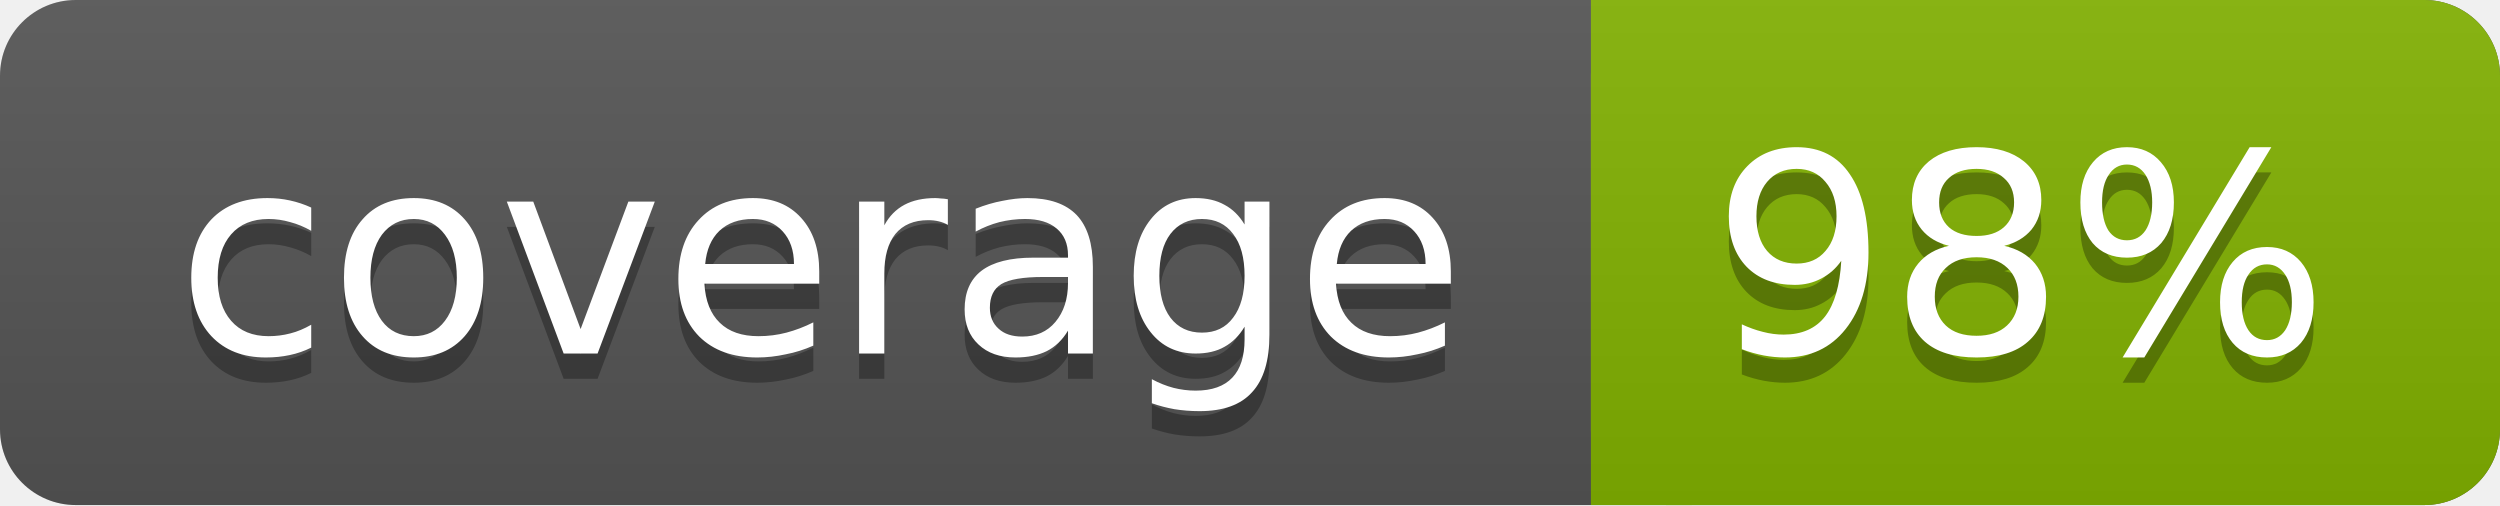
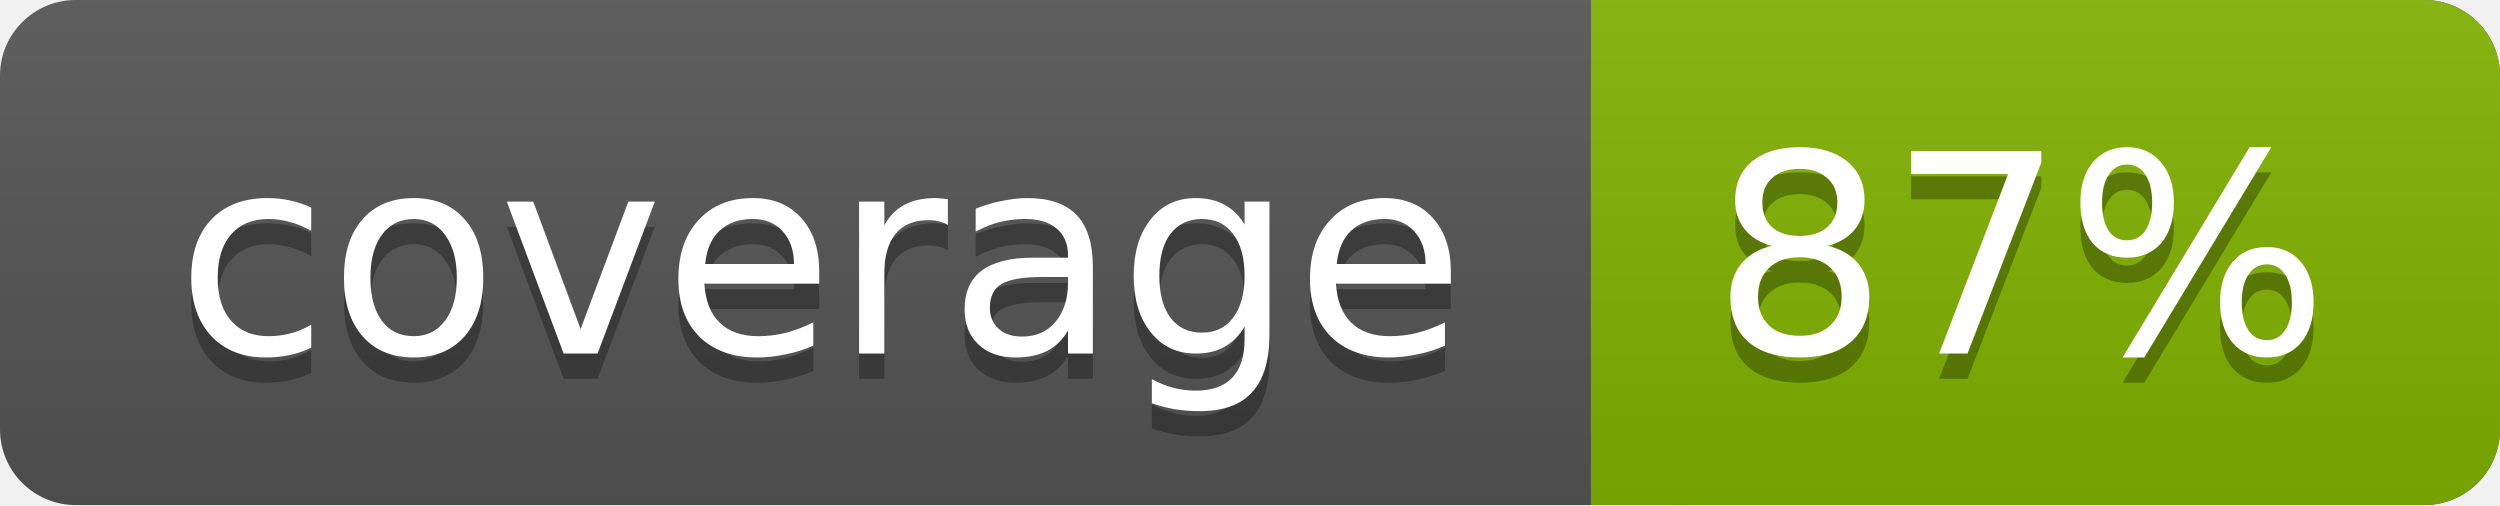
<svg xmlns="http://www.w3.org/2000/svg" width="99" height="20">
  <linearGradient id="a" x2="0" y2="100%">
    <stop offset="0" stop-color="#bbb" stop-opacity=".1" />
    <stop offset="1" stop-opacity=".1" />
  </linearGradient>
  <rect rx="3" width="99" height="20" fill="#555" />
  <rect rx="3" x="63" width="36" height="20" fill="#82b201" />
  <path fill="#82b201" d="M63 0h4v20h-4z" />
  <rect rx="3" width="99" height="20" fill="url(#a)" />
  <g fill="#fff" text-anchor="middle" font-family="DejaVu Sans,Verdana,Geneva,sans-serif" font-size="11">
    <text x="32.5" y="15" fill="#010101" fill-opacity=".3">coverage</text>
    <text x="32.5" y="14">coverage</text>
-     <text x="80" y="15" fill="#010101" fill-opacity=".3">98%</text>
-     <text x="80" y="14">98%</text>
+     <text x="80" y="15" fill="#010101" fill-opacity=".3">87%</text>
+     <text x="80" y="14">87%</text>
  </g>
</svg>
